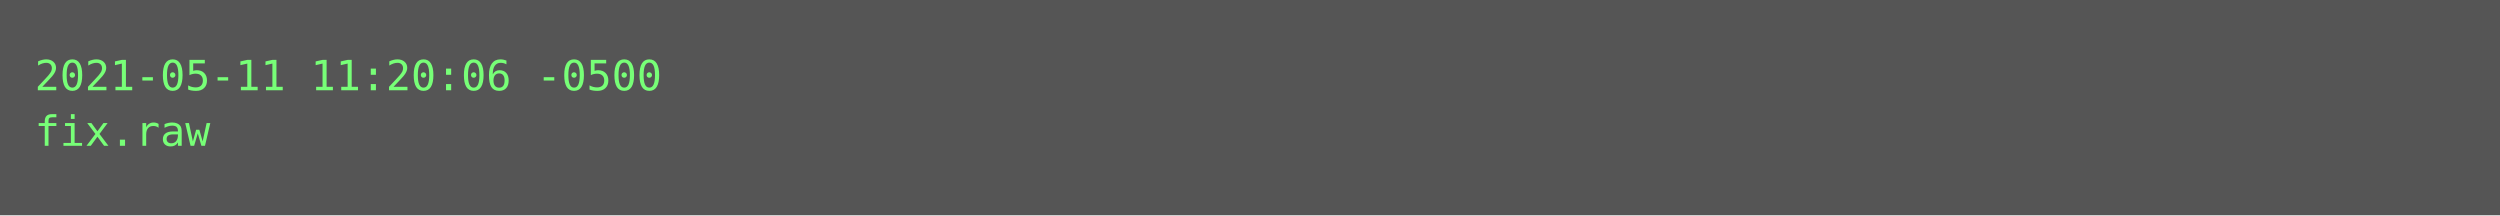
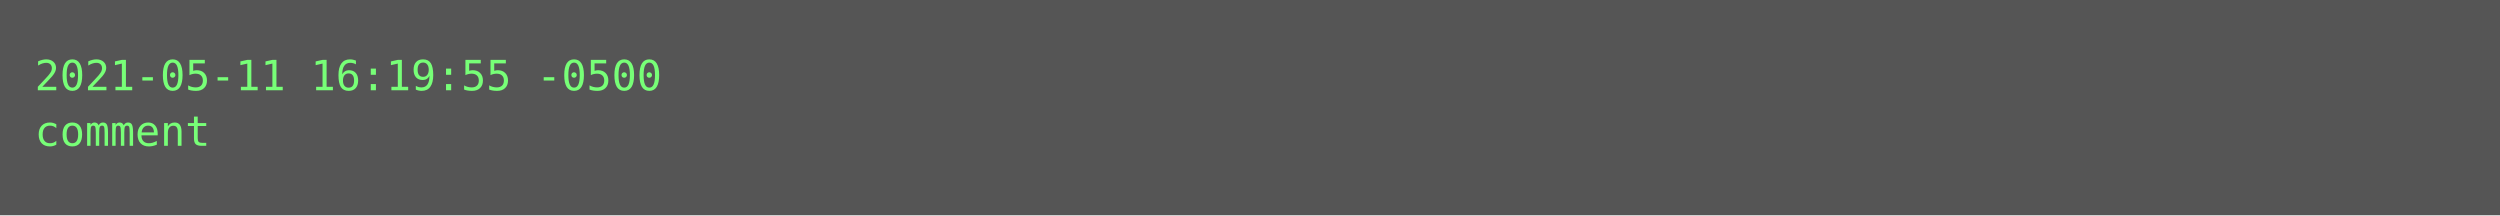
<svg xmlns="http://www.w3.org/2000/svg" height="62px" width="720px">
  <rect height="62px" fill="#555" width="720px" />
  <text fill="#7f7" font-family="Consolas, Menlo, monospace" font-size="12" xml:space="preserve">
-     <tspan x="10" y="26">2021-05-11 11:20:06 -0500</tspan>
-     <tspan x="10" y="42">fix.raw</tspan>
+     <tspan x="10" y="26">2021-05-11 16:19:55 -0500</tspan>
+     <tspan x="10" y="42">comment</tspan>
  </text>
</svg>
